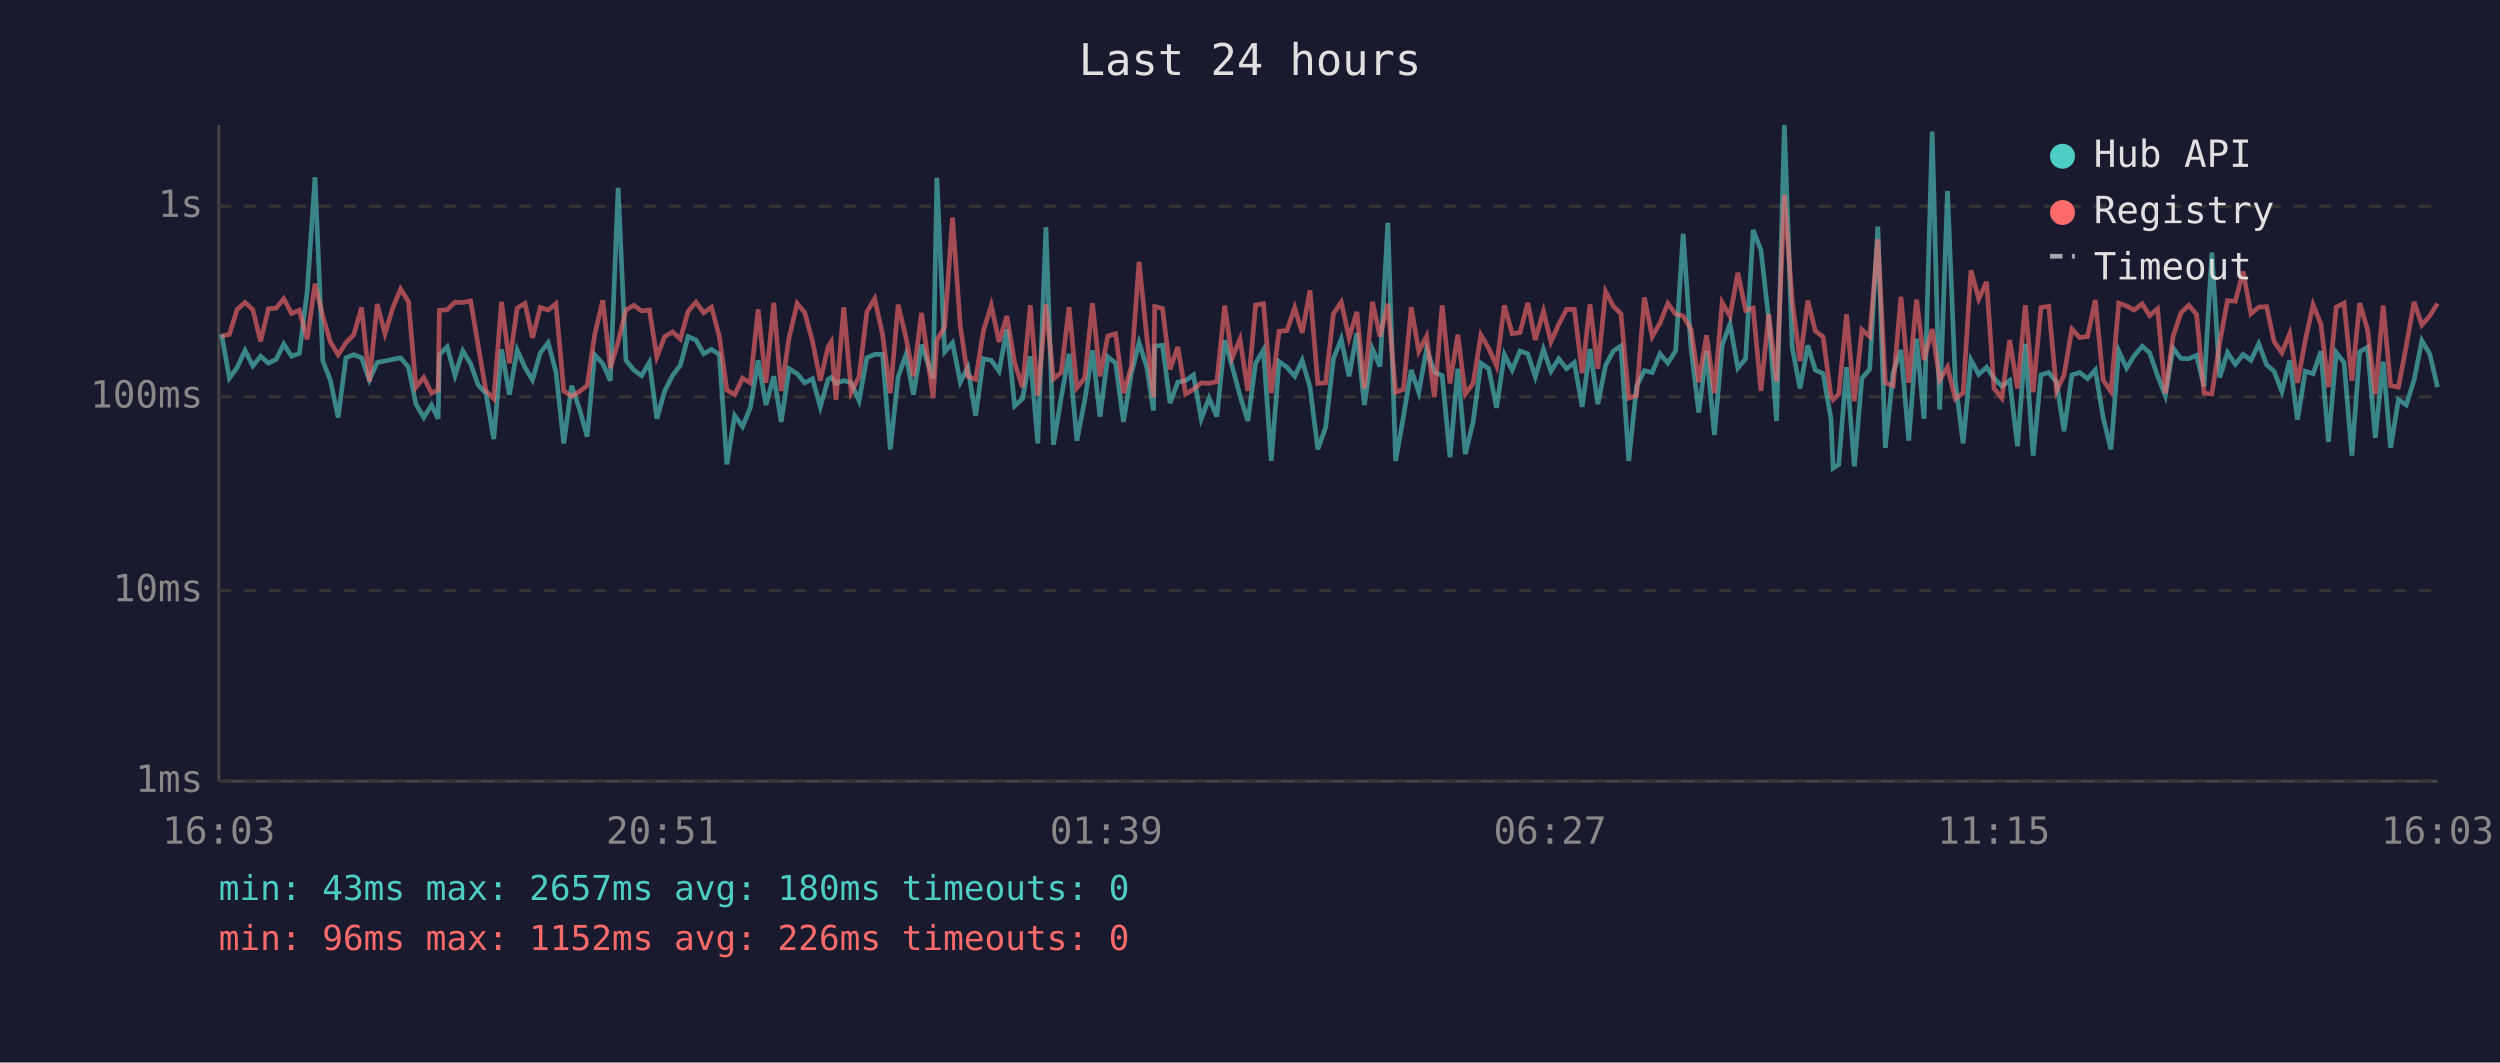
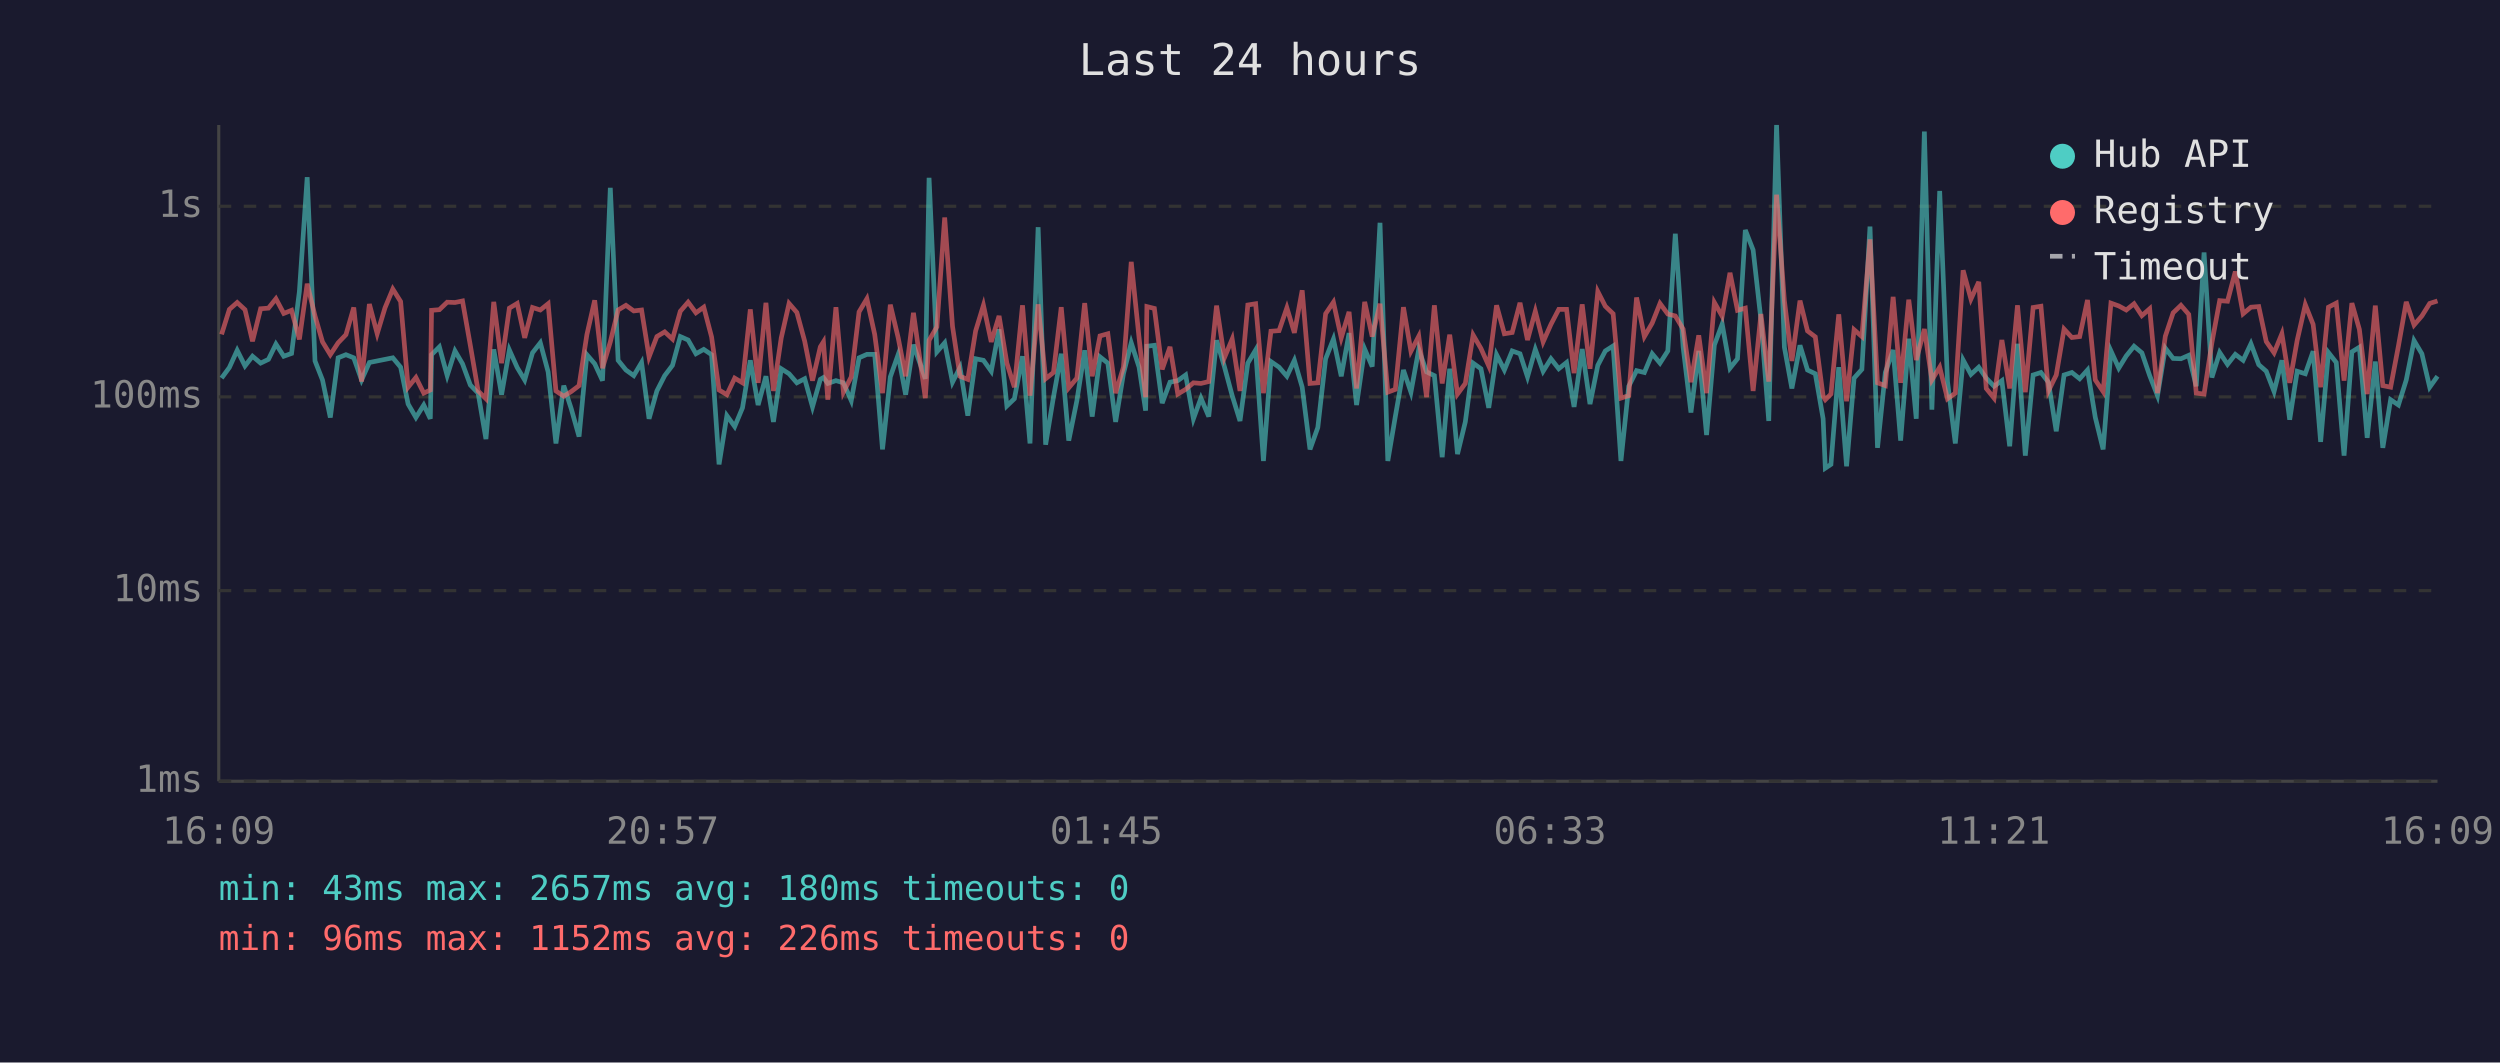
<svg xmlns="http://www.w3.org/2000/svg" viewBox="0 0 800 340" font-family="monospace" font-size="12">
  <rect width="800" height="340" fill="#1a1a2e" />
  <text x="400" y="24" fill="#e0e0e0" font-size="14" text-anchor="middle">Last 24 hours</text>
  <line x1="70" y1="40" x2="70" y2="250" stroke="#444" stroke-width="1" />
  <line x1="70" y1="250" x2="780" y2="250" stroke="#444" stroke-width="1" />
  <line x1="70" y1="250" x2="780" y2="250" stroke="#333" stroke-width="1" stroke-dasharray="4" />
  <text x="65" y="250" fill="#888" text-anchor="end" dominant-baseline="middle">1ms</text>
  <line x1="70" y1="189" x2="780" y2="189" stroke="#333" stroke-width="1" stroke-dasharray="4" />
  <text x="65" y="189" fill="#888" text-anchor="end" dominant-baseline="middle">10ms</text>
  <line x1="70" y1="127" x2="780" y2="127" stroke="#333" stroke-width="1" stroke-dasharray="4" />
  <text x="65" y="127" fill="#888" text-anchor="end" dominant-baseline="middle">100ms</text>
  <line x1="70" y1="66" x2="780" y2="66" stroke="#333" stroke-width="1" stroke-dasharray="4" />
  <text x="65" y="66" fill="#888" text-anchor="end" dominant-baseline="middle">1s</text>
-   <text x="70" y="270" fill="#888" text-anchor="middle">16:03</text>
-   <text x="212" y="270" fill="#888" text-anchor="middle">20:51</text>
-   <text x="354" y="270" fill="#888" text-anchor="middle">01:39</text>
-   <text x="496" y="270" fill="#888" text-anchor="middle">06:27</text>
-   <text x="638" y="270" fill="#888" text-anchor="middle">11:15</text>
-   <text x="780" y="270" fill="#888" text-anchor="middle">16:03</text>
-   <polyline points="70.9,107.0 73.4,121.0 75.9,117.6 78.4,112.1 80.9,117.1 83.4,114.0 85.9,116.2 88.4,115.0 90.8,110.1 93.3,114.0 95.8,113.1 98.3,93.3 100.8,56.7 103.3,115.5 105.7,121.6 108.2,133.6 110.7,114.5 113.2,113.5 115.7,114.5 118.2,121.6 120.7,116.0 123.2,115.5 125.7,115.0 128.2,114.5 130.7,117.5 133.1,129.3 135.6,133.6 138.1,129.6 140.2,134.0 140.6,113.5 143.1,111.0 145.6,120.2 148.1,112.3 150.6,116.4 153.0,123.2 155.5,125.8 158.0,140.5 160.5,111.8 163.0,126.3 165.5,112.0 168.0,117.6 170.4,121.6 172.9,112.9 175.4,109.7 177.9,119.0 180.4,141.9 182.9,123.4 185.4,130.8 187.9,139.7 190.3,113.5 192.9,116.4 195.3,121.8 197.8,60.1 200.3,115.3 202.8,118.4 205.3,120.2 207.8,116.0 210.2,134.0 212.7,125.1 215.2,120.2 217.7,116.9 220.2,107.7 222.7,108.8 225.2,113.2 227.7,111.8 230.2,113.5 232.6,148.6 235.1,133.0 237.6,136.5 240.1,130.5 242.6,115.3 245.1,129.6 247.6,120.4 250.0,135.0 252.5,118.0 255.1,119.6 257.5,122.5 260.0,121.2 262.5,130.2 265.0,121.4 266.0,120.8 267.5,122.7 270.0,121.8 272.4,122.5 274.9,128.2 277.4,114.5 279.9,113.4 282.4,113.4 284.9,143.8 287.4,120.6 289.9,113.5 292.3,126.3 294.9,110.3 298.6,121.2 299.8,56.9 302.3,112.6 304.8,109.7 307.3,122.3 309.7,117.6 312.2,133.0 314.7,114.8 317.2,115.3 319.7,118.8 322.2,105.4 324.7,129.9 327.2,127.6 329.7,114.0 332.1,141.9 334.7,72.7 337.1,142.3 339.6,127.1 342.1,113.2 344.6,141.0 347.1,128.2 349.6,112.1 352.0,133.3 354.5,114.2 357.0,116.2 359.5,135.0 362.0,119.6 364.5,109.7 367.0,117.5 369.1,131.4 369.5,110.8 372.0,110.5 374.4,129.0 376.9,122.3 379.4,121.8 381.9,120.0 384.4,134.0 386.9,127.4 389.4,133.3 391.9,108.9 394.3,117.3 396.8,126.6 399.3,134.7 401.8,116.2 404.3,112.0 406.8,147.5 409.3,115.7 411.8,117.5 414.3,120.4 416.7,115.3 419.2,123.9 421.7,143.8 424.2,136.8 426.7,114.8 429.2,108.5 431.7,120.4 434.2,106.6 436.6,129.6 439.2,111.7 441.6,117.3 444.1,71.3 446.6,147.5 449.1,133.3 451.6,118.4 454.0,125.5 456.5,111.8 459.0,119.0 461.5,120.2 464.0,146.3 466.5,118.0 468.9,145.3 471.4,135.0 473.9,116.2 476.4,118.0 478.9,130.5 481.4,113.5 483.9,118.4 486.4,112.3 488.9,113.2 491.3,120.6 493.9,111.8 496.3,118.8 498.8,114.8 501.3,118.0 503.8,116.0 506.3,130.2 508.8,111.7 511.3,129.3 513.8,116.9 516.3,112.3 518.7,110.7 521.2,147.5 523.7,123.6 526.2,118.6 528.7,119.2 531.2,113.2 533.7,116.2 536.2,112.3 538.6,74.8 541.1,111.1 543.6,132.0 546.1,112.3 548.6,139.2 551.1,110.4 553.6,103.7 556.1,117.8 558.6,114.8 561.0,73.6 563.5,80.0 566.0,102.3 568.5,134.7 571.0,40.0 573.5,111.1 576.0,124.3 578.5,110.5 580.9,118.4 583.4,119.6 585.9,134.0 586.6,149.8 588.4,148.6 590.9,117.5 593.4,149.2 595.8,121.0 598.3,118.2 600.9,72.5 603.3,143.3 605.8,119.2 608.3,112.0 610.8,141.0 613.3,108.4 615.7,134.0 618.3,42.1 620.7,131.1 623.2,61.1 625.7,122.1 628.2,141.9 630.7,115.2 633.2,119.8 635.7,117.5 638.1,121.0 640.6,123.6 643.1,121.8 645.6,142.8 648.1,110.0 650.6,145.8 653.1,120.0 655.6,119.2 658.1,122.3 660.5,138.0 663.0,120.0 665.5,119.2 668.0,121.2 670.5,118.4 673.0,133.6 675.5,143.8 678.0,112.3 680.5,117.8 682.9,113.9 685.5,110.8 687.9,112.9 690.4,120.2 692.9,126.6 695.4,111.4 697.9,114.7 700.4,114.8 702.9,113.7 705.3,123.6 707.8,80.8 710.3,120.8 712.8,112.8 715.3,116.6 717.8,113.4 720.3,115.3 722.8,110.0 725.3,116.7 727.7,118.8 730.2,125.3 732.7,115.3 735.2,134.3 737.7,118.8 740.2,119.6 742.7,112.4 745.1,141.4 747.6,112.8 750.1,116.0 752.6,145.8 755.1,112.6 757.6,111.1 760.1,140.1 762.6,115.7 765.0,143.3 767.5,127.9 770.0,129.6 772.5,121.6 775.0,109.0 777.5,113.2 780.0,123.9" fill="none" stroke="#4ecdc4" stroke-width="1.5" opacity="0.6" />
-   <polyline points="70.9,107.6 73.4,107.0 75.9,99.0 78.4,96.8 80.9,99.1 83.4,109.2 85.9,98.8 88.4,98.6 90.8,95.6 93.3,100.3 95.8,99.3 98.3,108.6 100.8,90.8 103.3,101.1 105.7,109.4 108.2,113.5 110.7,109.7 113.2,107.1 115.7,98.4 118.2,122.1 120.7,97.3 123.2,106.8 125.7,98.5 128.2,92.5 130.7,96.5 133.1,123.9 135.6,120.8 138.1,125.8 140.2,124.8 140.6,99.3 143.1,99.1 145.6,96.7 148.1,96.8 150.6,96.3 153.0,110.5 155.5,125.1 158.0,127.6 160.5,96.6 163.0,116.2 165.5,98.6 168.0,97.1 170.4,108.1 172.9,98.4 175.4,99.2 177.9,97.2 180.4,125.1 182.9,126.8 185.4,125.3 187.9,123.4 190.3,107.1 192.9,96.1 195.3,117.8 197.8,109.4 200.3,99.2 202.8,97.7 205.3,99.5 207.8,99.2 210.2,114.2 212.7,107.7 215.2,106.2 217.7,108.5 220.2,99.6 222.7,96.7 225.2,100.1 227.7,98.3 230.2,107.8 232.6,124.8 235.1,126.3 237.6,121.0 240.1,122.5 242.6,99.0 245.1,122.5 247.6,96.9 250.0,125.1 252.5,108.1 255.1,97.1 257.5,100.0 260.0,109.2 262.5,121.8 265.0,111.0 266.0,109.4 267.5,127.9 270.0,98.3 272.4,125.5 274.9,120.6 277.4,99.8 279.9,95.6 282.4,107.0 284.9,125.8 287.4,97.5 289.9,108.0 292.3,120.4 294.9,100.1 298.6,127.4 299.8,108.9 302.3,104.6 304.8,69.6 307.3,104.4 309.7,120.4 312.2,121.4 314.7,105.9 317.2,97.7 319.7,109.4 322.2,101.1 324.7,116.2 327.2,123.9 329.7,97.7 332.1,126.6 334.7,97.4 337.1,121.2 339.6,119.2 342.1,98.3 344.6,124.1 347.1,121.0 349.6,97.0 352.0,120.4 354.5,107.5 357.0,106.8 359.5,125.8 362.0,117.5 364.5,83.8 367.0,108.1 369.1,127.1 369.5,98.1 372.0,98.7 374.4,118.2 376.9,111.0 379.4,126.1 381.9,124.6 384.4,122.5 386.9,122.7 389.4,122.1 391.9,97.8 394.3,114.5 396.8,108.5 399.3,125.1 401.8,97.6 404.3,97.2 406.8,125.8 409.3,106.0 411.8,105.8 414.3,98.5 416.7,106.5 419.2,92.9 421.7,122.7 424.2,122.5 426.7,100.4 429.2,96.7 431.7,108.1 434.2,99.8 436.6,124.3 439.2,96.6 441.6,107.7 444.1,97.2 446.6,125.5 449.1,124.6 451.6,98.3 454.0,112.4 456.5,107.6 459.0,127.1 461.5,97.7 464.0,122.7 466.5,107.1 468.9,126.1 471.4,122.7 473.9,107.2 476.4,111.5 478.9,117.1 481.4,97.7 483.9,106.8 486.4,106.4 488.9,96.9 491.3,108.8 493.9,99.6 496.3,109.4 498.8,103.8 501.3,99.0 503.8,99.0 506.3,119.4 508.8,97.4 511.3,118.0 513.8,93.3 516.3,98.0 518.7,100.4 521.2,127.4 523.7,126.6 526.2,95.2 528.7,107.7 531.2,103.4 533.7,97.1 536.2,100.5 538.6,101.1 541.1,105.3 543.6,122.3 546.1,107.3 548.6,125.8 551.1,96.8 553.6,101.2 556.1,87.3 558.6,99.3 561.0,98.6 563.5,125.1 566.0,100.5 568.5,122.1 571.0,62.3 573.5,96.2 576.0,115.5 578.5,96.2 580.9,105.9 583.4,107.8 585.9,126.8 586.6,127.9 588.4,126.1 590.9,100.6 593.4,128.4 595.8,105.5 598.3,107.7 600.9,76.6 603.3,122.5 605.8,123.4 608.3,95.0 610.8,122.5 613.3,95.9 615.7,115.2 618.3,105.3 620.7,121.6 623.2,117.5 625.7,127.6 628.2,125.8 630.7,86.5 633.2,95.7 635.7,90.2 638.1,124.3 640.6,127.4 643.1,108.8 645.6,124.3 648.1,97.7 650.6,125.5 653.1,98.4 655.6,98.0 658.1,125.1 660.5,120.0 663.0,105.3 665.5,108.0 668.0,107.7 670.5,96.0 673.0,121.6 675.5,125.3 678.0,97.0 680.5,97.9 682.9,99.2 685.5,97.2 687.9,101.0 690.4,98.8 692.9,125.8 695.4,107.6 697.9,100.1 700.4,97.7 702.9,100.6 705.3,125.8 707.8,126.1 710.3,109.7 712.8,96.2 715.3,96.4 717.8,86.9 720.3,100.4 722.8,98.3 725.3,98.1 727.7,109.3 730.2,112.9 732.7,106.8 735.2,122.5 737.7,108.9 740.2,97.5 742.7,103.8 745.1,123.9 747.6,98.3 750.1,97.0 752.6,121.8 755.1,97.0 757.6,105.4 760.1,126.1 762.6,97.8 765.0,123.4 767.5,123.9 770.0,110.7 772.5,96.6 775.0,104.0 777.5,101.1 780.0,97.1" fill="none" stroke="#ff6b6b" stroke-width="1.5" opacity="0.6" />
+   <text x="70" y="270" fill="#888" text-anchor="middle">16:09</text>
+   <text x="212" y="270" fill="#888" text-anchor="middle">20:57</text>
+   <text x="354" y="270" fill="#888" text-anchor="middle">01:45</text>
+   <text x="496" y="270" fill="#888" text-anchor="middle">06:33</text>
+   <text x="638" y="270" fill="#888" text-anchor="middle">11:21</text>
+   <text x="780" y="270" fill="#888" text-anchor="middle">16:09</text>
+   <polyline points="70.9,121.0 73.4,117.6 75.9,112.1 78.4,117.1 80.8,114.0 83.4,116.2 85.9,115.0 88.3,110.1 90.8,114.0 93.3,113.1 95.8,93.3 98.3,56.7 100.8,115.5 103.2,121.6 105.7,133.6 108.2,114.5 110.7,113.5 113.2,114.5 115.7,121.6 118.2,116.0 120.7,115.5 123.2,115.0 125.7,114.5 128.2,117.5 130.6,129.3 133.1,133.6 135.6,129.6 137.7,134.0 138.1,113.5 140.6,111.0 143.1,120.2 145.6,112.3 148.0,116.4 150.5,123.2 153.0,125.8 155.5,140.5 158.0,111.8 160.5,126.3 163.0,112.0 165.5,117.6 167.9,121.6 170.4,112.9 172.9,109.7 175.4,119.0 177.9,141.9 180.4,123.4 182.8,130.8 185.3,139.7 187.8,113.5 190.3,116.4 192.8,121.8 195.3,60.1 197.8,115.3 200.3,118.4 202.8,120.2 205.3,116.0 207.7,134.0 210.2,125.1 212.7,120.2 215.2,116.9 217.7,107.7 220.2,108.8 222.7,113.2 225.2,111.8 227.7,113.5 230.1,148.6 232.6,133.0 235.1,136.5 237.6,130.5 240.1,115.3 242.6,129.6 245.1,120.4 247.5,135.0 250.0,118.0 252.5,119.6 255.0,122.5 257.5,121.2 260.0,130.2 262.5,121.4 263.5,120.8 264.9,122.7 267.5,121.8 269.9,122.5 272.4,128.2 274.9,114.5 277.4,113.4 279.9,113.4 282.4,143.8 284.9,120.6 287.4,113.5 289.8,126.3 292.3,110.3 296.1,121.2 297.3,56.9 299.8,112.6 302.3,109.7 304.8,122.3 307.2,117.6 309.7,133.0 312.2,114.8 314.7,115.3 317.2,118.8 319.7,105.4 322.2,129.9 324.6,127.6 327.2,114.0 329.6,141.9 332.2,72.7 334.6,142.3 337.1,127.1 339.6,113.2 342.0,141.0 344.6,128.2 347.1,112.1 349.5,133.3 352.0,114.2 354.5,116.2 357.0,135.0 359.5,119.6 362.0,109.7 364.5,117.5 366.6,131.4 367.0,110.8 369.4,110.5 371.9,129.0 374.4,122.3 376.9,121.8 379.4,120.0 381.9,134.0 384.3,127.4 386.8,133.3 389.3,108.9 391.8,117.3 394.3,126.6 396.8,134.7 399.3,116.2 401.8,112.0 404.3,147.5 406.7,115.7 409.3,117.5 411.8,120.4 414.2,115.3 416.7,123.9 419.2,143.8 421.7,136.8 424.2,114.8 426.7,108.5 429.2,120.4 431.7,106.6 434.1,129.6 436.7,111.7 439.1,117.3 441.6,71.3 444.1,147.5 446.5,133.3 449.1,118.4 451.5,125.5 454.0,111.8 456.5,119.0 459.0,120.2 461.5,146.3 463.9,118.0 466.4,145.3 468.9,135.0 471.4,116.2 473.9,118.0 476.4,130.5 478.9,113.5 481.4,118.4 483.9,112.3 486.4,113.2 488.8,120.6 491.3,111.8 493.8,118.8 496.3,114.8 498.8,118.0 501.3,116.0 503.7,130.2 506.3,111.7 508.8,129.3 511.3,116.9 513.7,112.3 516.2,110.7 518.7,147.5 521.2,123.6 523.7,118.6 526.2,119.2 528.7,113.2 531.2,116.2 533.7,112.3 536.1,74.8 538.6,111.1 541.1,132.0 543.6,112.3 546.1,139.2 548.6,110.4 551.1,103.7 553.6,117.8 556.0,114.8 558.5,73.6 561.0,80.0 563.5,102.3 566.0,134.7 568.5,40.0 571.0,111.1 573.4,124.3 576.0,110.5 578.4,118.4 580.9,119.6 583.4,134.0 584.1,149.8 585.9,148.6 588.4,117.5 590.9,149.2 593.3,121.0 595.8,118.2 598.4,72.5 600.8,143.3 603.3,119.2 605.8,112.0 608.2,141.0 610.8,108.4 613.2,134.0 615.8,42.1 618.2,131.1 620.7,61.1 623.2,122.1 625.7,141.9 628.2,115.2 630.7,119.8 633.2,117.5 635.6,121.0 638.1,123.6 640.6,121.8 643.1,142.8 645.6,110.0 648.1,145.8 650.6,120.0 653.1,119.2 655.5,122.3 658.0,138.0 660.5,120.0 663.0,119.2 665.5,121.2 668.0,118.4 670.5,133.6 673.0,143.8 675.5,112.3 678.0,117.8 680.4,113.9 682.9,110.8 685.4,112.9 687.9,120.2 690.4,126.6 692.9,111.4 695.4,114.7 697.9,114.8 700.4,113.7 702.8,123.6 705.3,80.8 707.8,120.8 710.3,112.8 712.8,116.6 715.3,113.4 717.8,115.3 720.3,110.0 722.8,116.7 725.2,118.8 727.7,125.3 730.2,115.3 732.7,134.3 735.1,118.8 737.7,119.6 740.2,112.4 742.6,141.4 745.1,112.8 747.6,116.0 750.1,145.8 752.6,112.6 755.0,111.1 757.5,140.1 760.1,115.7 762.5,143.3 765.0,127.9 767.5,129.6 770.0,121.6 772.5,109.0 775.0,113.2 777.5,123.9 780.0,120.4" fill="none" stroke="#4ecdc4" stroke-width="1.5" opacity="0.6" />
+   <polyline points="70.9,107.0 73.4,99.0 75.9,96.8 78.4,99.1 80.8,109.2 83.4,98.8 85.9,98.6 88.3,95.6 90.8,100.3 93.3,99.3 95.8,108.6 98.3,90.8 100.8,101.1 103.2,109.4 105.7,113.5 108.2,109.7 110.7,107.1 113.2,98.4 115.7,122.1 118.2,97.3 120.7,106.8 123.2,98.5 125.7,92.5 128.2,96.5 130.6,123.9 133.1,120.8 135.6,125.8 137.7,124.8 138.1,99.3 140.6,99.1 143.1,96.7 145.6,96.8 148.0,96.3 150.5,110.5 153.0,125.1 155.5,127.6 158.0,96.6 160.5,116.2 163.0,98.6 165.5,97.1 167.9,108.1 170.4,98.4 172.9,99.2 175.4,97.2 177.9,125.1 180.4,126.8 182.8,125.3 185.3,123.4 187.8,107.1 190.3,96.1 192.8,117.8 195.3,109.4 197.8,99.2 200.3,97.7 202.8,99.5 205.3,99.2 207.7,114.2 210.2,107.7 212.7,106.2 215.2,108.5 217.7,99.6 220.2,96.7 222.7,100.1 225.2,98.3 227.7,107.8 230.1,124.8 232.6,126.3 235.1,121.0 237.6,122.5 240.1,99.0 242.6,122.5 245.1,96.9 247.5,125.1 250.0,108.1 252.5,97.1 255.0,100.0 257.5,109.2 260.0,121.8 262.5,111.0 263.5,109.4 264.9,127.9 267.5,98.3 269.9,125.5 272.4,120.6 274.9,99.8 277.4,95.6 279.9,107.0 282.4,125.8 284.9,97.5 287.4,108.0 289.8,120.4 292.3,100.1 296.1,127.4 297.3,108.9 299.8,104.6 302.3,69.6 304.8,104.4 307.2,120.4 309.7,121.4 312.2,105.9 314.7,97.7 317.2,109.4 319.7,101.1 322.2,116.2 324.6,123.9 327.2,97.7 329.6,126.6 332.2,97.4 334.6,121.2 337.1,119.2 339.6,98.3 342.0,124.1 344.6,121.0 347.1,97.0 349.5,120.4 352.0,107.5 354.5,106.8 357.0,125.8 359.5,117.5 362.0,83.8 364.5,108.1 366.6,127.1 367.0,98.1 369.4,98.7 371.9,118.2 374.4,111.0 376.9,126.1 379.4,124.6 381.9,122.5 384.3,122.7 386.8,122.1 389.3,97.8 391.8,114.5 394.3,108.5 396.8,125.1 399.3,97.6 401.8,97.2 404.3,125.8 406.7,106.0 409.3,105.8 411.8,98.5 414.2,106.5 416.7,92.9 419.2,122.7 421.7,122.5 424.2,100.4 426.7,96.7 429.2,108.1 431.7,99.8 434.1,124.3 436.7,96.6 439.1,107.7 441.6,97.2 444.1,125.5 446.5,124.6 449.1,98.3 451.5,112.4 454.0,107.6 456.5,127.1 459.0,97.7 461.5,122.7 463.9,107.1 466.4,126.1 468.9,122.7 471.4,107.2 473.9,111.5 476.4,117.1 478.9,97.7 481.4,106.8 483.9,106.4 486.4,96.9 488.8,108.8 491.3,99.6 493.8,109.4 496.3,103.8 498.8,99.0 501.3,99.0 503.7,119.4 506.3,97.4 508.8,118.0 511.3,93.3 513.7,98.0 516.2,100.4 518.7,127.4 521.2,126.6 523.7,95.2 526.2,107.7 528.7,103.4 531.2,97.1 533.7,100.5 536.1,101.1 538.6,105.3 541.1,122.3 543.6,107.3 546.1,125.8 548.6,96.8 551.1,101.2 553.6,87.3 556.0,99.3 558.5,98.6 561.0,125.1 563.5,100.5 566.0,122.1 568.5,62.3 571.0,96.2 573.4,115.5 576.0,96.2 578.4,105.9 580.9,107.8 583.4,126.8 584.1,127.9 585.9,126.1 588.4,100.6 590.9,128.4 593.3,105.5 595.8,107.7 598.4,76.6 600.8,122.5 603.3,123.4 605.8,95.0 608.2,122.5 610.8,95.9 613.2,115.2 615.8,105.3 618.2,121.6 620.7,117.5 623.2,127.6 625.7,125.8 628.2,86.5 630.7,95.7 633.2,90.2 635.6,124.3 638.1,127.4 640.6,108.8 643.1,124.3 645.6,97.7 648.1,125.5 650.6,98.4 653.1,98.0 655.5,125.1 658.0,120.0 660.5,105.3 663.0,108.0 665.5,107.7 668.0,96.0 670.5,121.6 673.0,125.3 675.5,97.0 678.0,97.9 680.4,99.2 682.9,97.2 685.4,101.0 687.9,98.8 690.4,125.8 692.9,107.6 695.4,100.1 697.9,97.7 700.4,100.6 702.8,125.8 705.3,126.1 707.8,109.7 710.3,96.2 712.8,96.4 715.3,86.9 717.8,100.4 720.3,98.3 722.8,98.1 725.2,109.3 727.7,112.9 730.2,106.8 732.7,122.5 735.1,108.9 737.7,97.5 740.2,103.8 742.6,123.9 745.1,98.3 747.6,97.0 750.1,121.8 752.6,97.0 755.0,105.4 757.5,126.1 760.1,97.8 762.5,123.4 765.0,123.9 767.5,110.7 770.0,96.6 772.5,104.0 775.0,101.1 777.5,97.1 780.0,96.3" fill="none" stroke="#ff6b6b" stroke-width="1.5" opacity="0.6" />
  <circle cx="660" cy="50" r="4" fill="#4ecdc4" />
  <text x="670" y="50" fill="#e0e0e0" dominant-baseline="middle">Hub API</text>
  <circle cx="660" cy="68" r="4" fill="#ff6b6b" />
  <text x="670" y="68" fill="#e0e0e0" dominant-baseline="middle">Registry</text>
  <line x1="656" y1="82" x2="664" y2="82" stroke="#e0e0e0" stroke-width="1.5" stroke-dasharray="4,3" opacity="0.7" />
  <text x="670" y="86" fill="#e0e0e0" dominant-baseline="middle">Timeout</text>
  <text x="70" y="288" fill="#4ecdc4" font-size="11">min: 43ms  max: 2657ms  avg: 180ms  timeouts: 0</text>
  <text x="70" y="304" fill="#ff6b6b" font-size="11">min: 96ms  max: 1152ms  avg: 226ms  timeouts: 0</text>
</svg>
